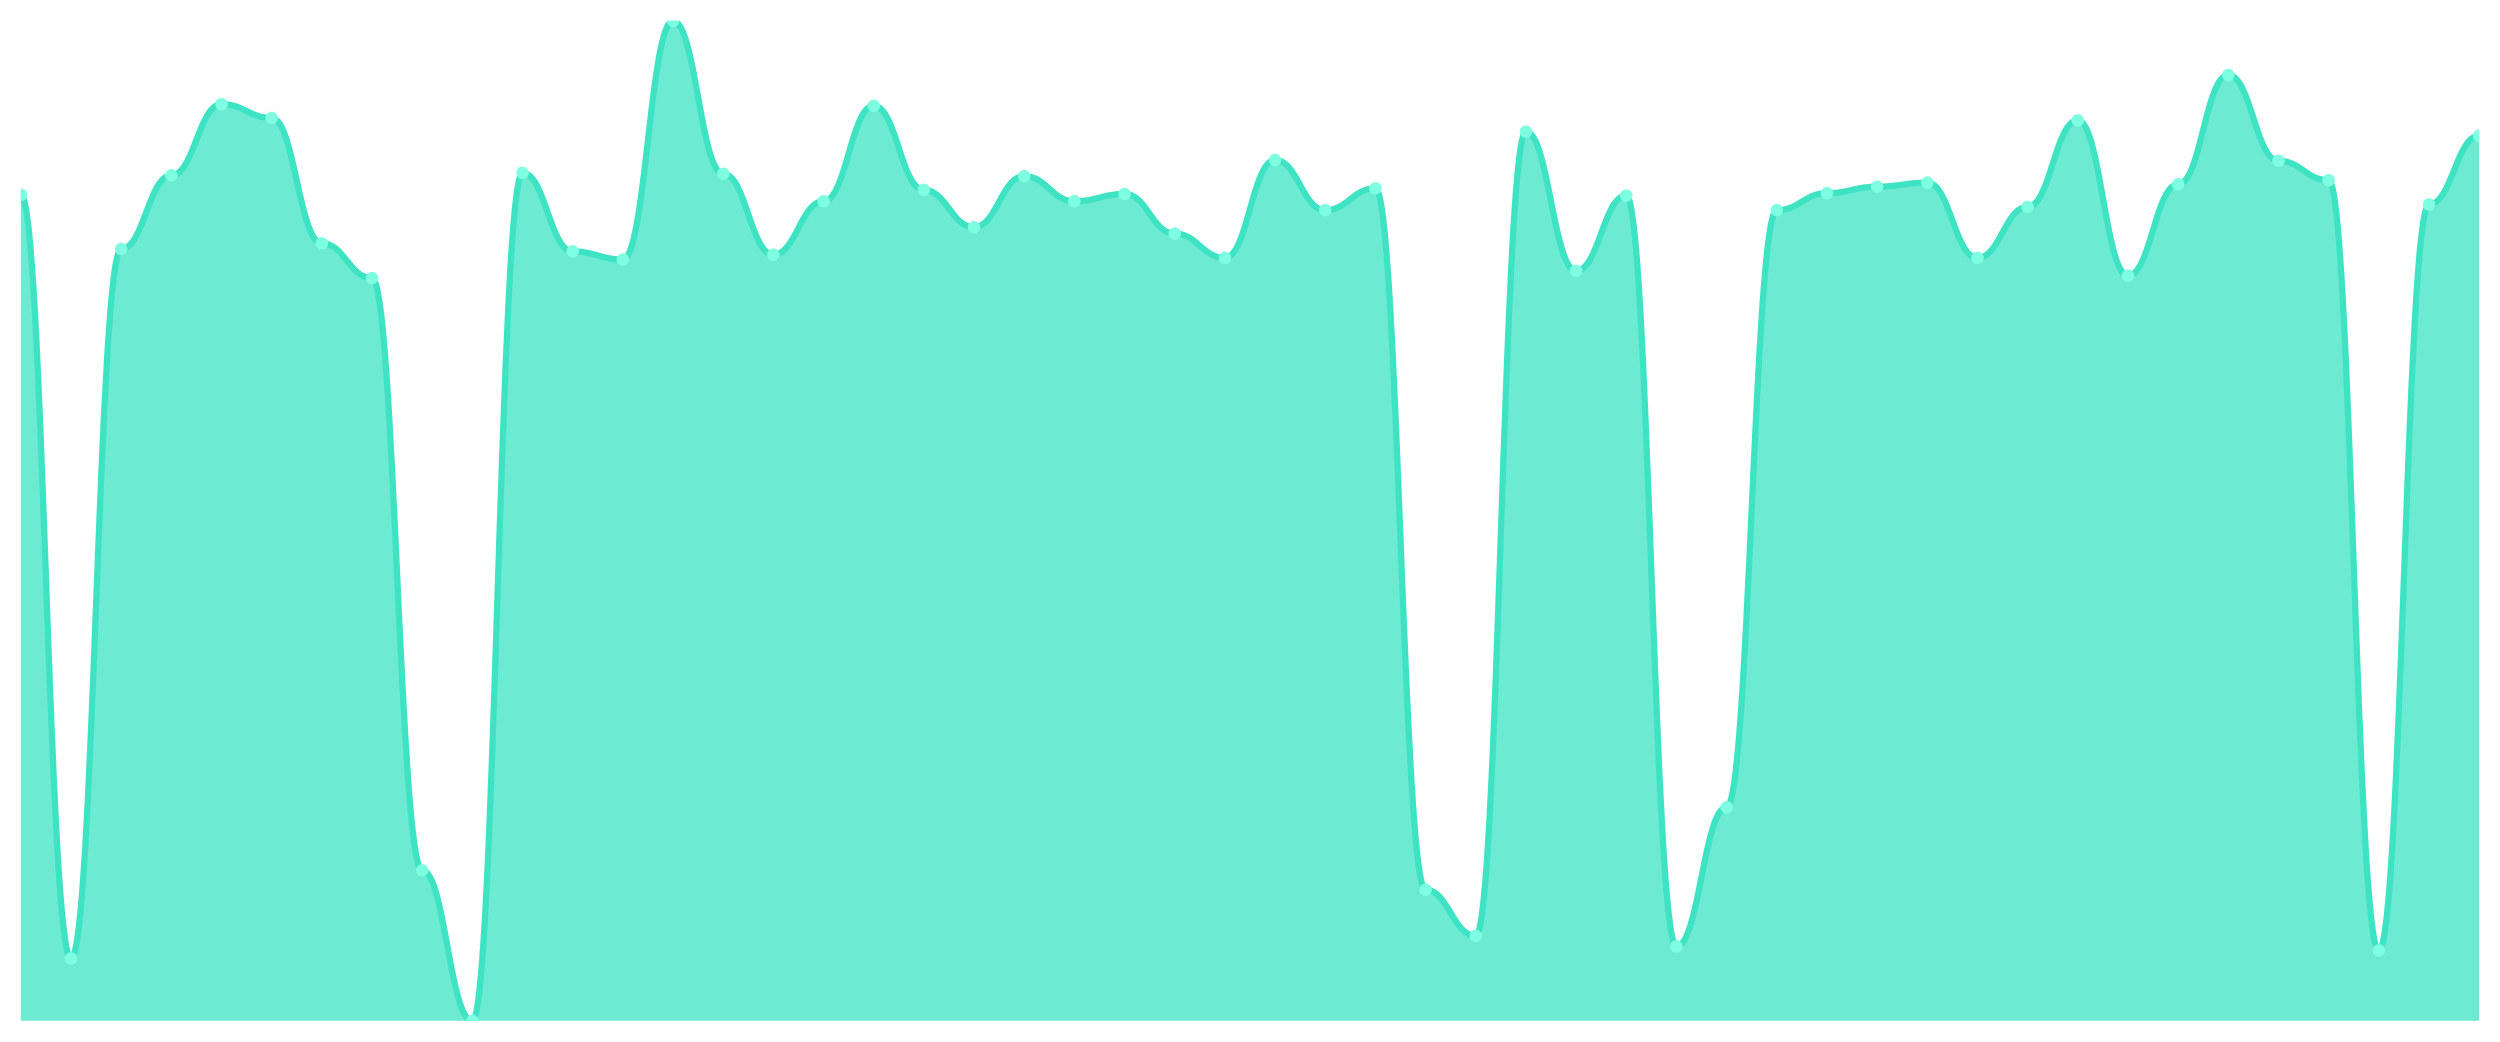
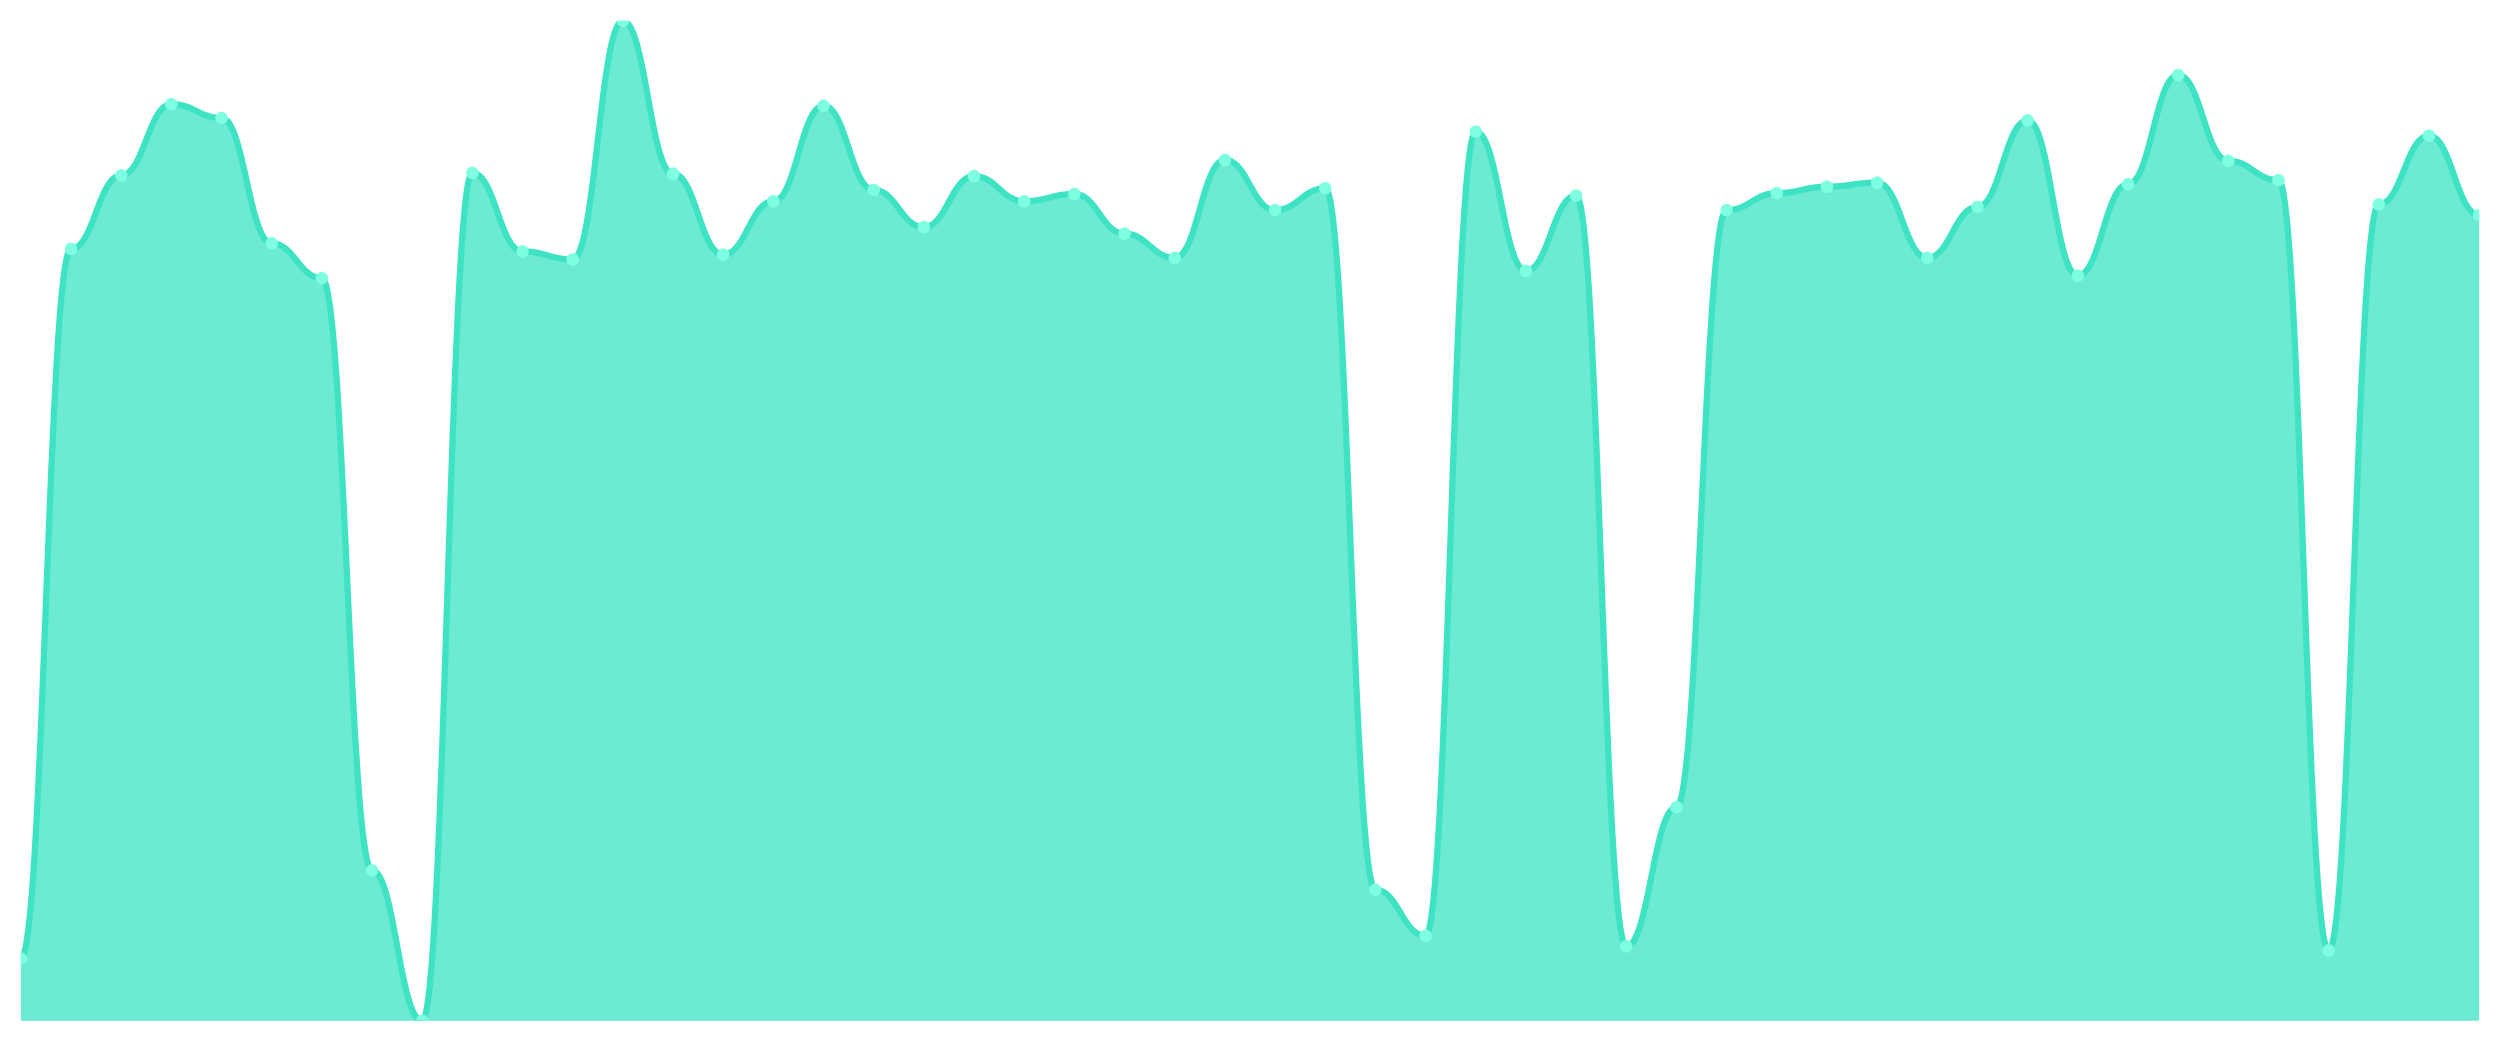
<svg xmlns="http://www.w3.org/2000/svg" viewBox="0 0 1200 500" width="1200" height="500">
  <defs>
    <clipPath id="c">
      <rect x="10" y="10" width="1180" height="480" />
    </clipPath>
  </defs>
  <rect width="1200" height="500" fill="none" />
  <g clip-path="url(#c)">
-     <path d="M 10,490 L 10,93.495 C 20.837,93.495 23.245,460.097 34.082,460.097 C 44.918,460.097 47.327,119.515 58.163,119.515 C 69,119.515 71.408,84.175 82.245,84.175 C 93.082,84.175 95.49,50 106.327,50 C 117.163,50 119.571,56.602 130.408,56.602 C 141.245,56.602 143.653,116.796 154.49,116.796 C 165.327,116.796 167.735,133.495 178.571,133.495 C 189.408,133.495 191.816,417.767 202.653,417.767 C 213.49,417.767 215.898,490 226.735,490 C 237.571,490 239.98,83.01 250.816,83.01 C 261.653,83.01 264.061,120.68 274.898,120.68 C 285.735,120.68 288.143,124.563 298.98,124.563 C 309.816,124.563 312.224,10 323.061,10 C 333.898,10 336.306,83.398 347.143,83.398 C 357.98,83.398 360.388,122.233 371.224,122.233 C 382.061,122.233 384.469,96.602 395.306,96.602 C 406.143,96.602 408.551,50.777 419.388,50.777 C 430.224,50.777 432.633,91.165 443.469,91.165 C 454.306,91.165 456.714,109.029 467.551,109.029 C 478.388,109.029 480.796,84.563 491.633,84.563 C 502.469,84.563 504.878,96.602 515.714,96.602 C 526.551,96.602 528.959,93.107 539.796,93.107 C 550.633,93.107 553.041,112.136 563.878,112.136 C 574.714,112.136 577.122,123.786 587.959,123.786 C 598.796,123.786 601.204,76.796 612.041,76.796 C 622.878,76.796 625.286,100.874 636.122,100.874 C 646.959,100.874 649.367,90.388 660.204,90.388 C 671.041,90.388 673.449,427.087 684.286,427.087 C 695.122,427.087 697.531,449.223 708.367,449.223 C 719.204,449.223 721.612,63.204 732.449,63.204 C 743.286,63.204 745.694,130 756.531,130 C 767.367,130 769.776,93.883 780.612,93.883 C 791.449,93.883 793.857,454.272 804.694,454.272 C 815.531,454.272 817.939,387.476 828.776,387.476 C 839.612,387.476 842.02,100.874 852.857,100.874 C 863.694,100.874 866.102,92.718 876.939,92.718 C 887.776,92.718 890.184,89.612 901.02,89.612 C 911.857,89.612 914.265,87.67 925.102,87.67 C 935.939,87.67 938.347,123.786 949.184,123.786 C 960.02,123.786 962.429,99.32 973.265,99.32 C 984.102,99.32 986.51,57.767 997.347,57.767 C 1008.184,57.767 1010.592,132.33 1021.429,132.33 C 1032.265,132.33 1034.673,88.447 1045.51,88.447 C 1056.347,88.447 1058.755,36.019 1069.592,36.019 C 1080.429,36.019 1082.837,77.184 1093.673,77.184 C 1104.51,77.184 1106.918,86.505 1117.755,86.505 C 1128.592,86.505 1131,456.214 1141.837,456.214 C 1152.673,456.214 1155.082,98.155 1165.918,98.155 C 1176.755,98.155 1179.163,65.146 1190,65.146 L 1190,490 Z" fill="rgba(61,227,195,0.75)" />
-     <path d="M 10,93.495 C 20.837,93.495 23.245,460.097 34.082,460.097 C 44.918,460.097 47.327,119.515 58.163,119.515 C 69,119.515 71.408,84.175 82.245,84.175 C 93.082,84.175 95.49,50 106.327,50 C 117.163,50 119.571,56.602 130.408,56.602 C 141.245,56.602 143.653,116.796 154.49,116.796 C 165.327,116.796 167.735,133.495 178.571,133.495 C 189.408,133.495 191.816,417.767 202.653,417.767 C 213.49,417.767 215.898,490 226.735,490 C 237.571,490 239.98,83.01 250.816,83.01 C 261.653,83.01 264.061,120.68 274.898,120.68 C 285.735,120.68 288.143,124.563 298.98,124.563 C 309.816,124.563 312.224,10 323.061,10 C 333.898,10 336.306,83.398 347.143,83.398 C 357.98,83.398 360.388,122.233 371.224,122.233 C 382.061,122.233 384.469,96.602 395.306,96.602 C 406.143,96.602 408.551,50.777 419.388,50.777 C 430.224,50.777 432.633,91.165 443.469,91.165 C 454.306,91.165 456.714,109.029 467.551,109.029 C 478.388,109.029 480.796,84.563 491.633,84.563 C 502.469,84.563 504.878,96.602 515.714,96.602 C 526.551,96.602 528.959,93.107 539.796,93.107 C 550.633,93.107 553.041,112.136 563.878,112.136 C 574.714,112.136 577.122,123.786 587.959,123.786 C 598.796,123.786 601.204,76.796 612.041,76.796 C 622.878,76.796 625.286,100.874 636.122,100.874 C 646.959,100.874 649.367,90.388 660.204,90.388 C 671.041,90.388 673.449,427.087 684.286,427.087 C 695.122,427.087 697.531,449.223 708.367,449.223 C 719.204,449.223 721.612,63.204 732.449,63.204 C 743.286,63.204 745.694,130 756.531,130 C 767.367,130 769.776,93.883 780.612,93.883 C 791.449,93.883 793.857,454.272 804.694,454.272 C 815.531,454.272 817.939,387.476 828.776,387.476 C 839.612,387.476 842.02,100.874 852.857,100.874 C 863.694,100.874 866.102,92.718 876.939,92.718 C 887.776,92.718 890.184,89.612 901.02,89.612 C 911.857,89.612 914.265,87.67 925.102,87.67 C 935.939,87.67 938.347,123.786 949.184,123.786 C 960.02,123.786 962.429,99.32 973.265,99.32 C 984.102,99.32 986.51,57.767 997.347,57.767 C 1008.184,57.767 1010.592,132.33 1021.429,132.33 C 1032.265,132.33 1034.673,88.447 1045.51,88.447 C 1056.347,88.447 1058.755,36.019 1069.592,36.019 C 1080.429,36.019 1082.837,77.184 1093.673,77.184 C 1104.51,77.184 1106.918,86.505 1117.755,86.505 C 1128.592,86.505 1131,456.214 1141.837,456.214 C 1152.673,456.214 1155.082,98.155 1165.918,98.155 C 1176.755,98.155 1179.163,65.146 1190,65.146" fill="none" stroke="#3de3c3" stroke-width="3" stroke-linecap="round" stroke-linejoin="round" />
-     <circle cx="10" cy="93.495" r="3" fill="#7fffe1" />
-     <circle cx="34.082" cy="460.097" r="3" fill="#7fffe1" />
-     <circle cx="58.163" cy="119.515" r="3" fill="#7fffe1" />
-     <circle cx="82.245" cy="84.175" r="3" fill="#7fffe1" />
-     <circle cx="106.327" cy="50" r="3" fill="#7fffe1" />
-     <circle cx="130.408" cy="56.602" r="3" fill="#7fffe1" />
-     <circle cx="154.49" cy="116.796" r="3" fill="#7fffe1" />
-     <circle cx="178.571" cy="133.495" r="3" fill="#7fffe1" />
-     <circle cx="202.653" cy="417.767" r="3" fill="#7fffe1" />
-     <circle cx="226.735" cy="490" r="3" fill="#7fffe1" />
-     <circle cx="250.816" cy="83.01" r="3" fill="#7fffe1" />
-     <circle cx="274.898" cy="120.68" r="3" fill="#7fffe1" />
-     <circle cx="298.98" cy="124.563" r="3" fill="#7fffe1" />
-     <circle cx="323.061" cy="10" r="3" fill="#7fffe1" />
-     <circle cx="347.143" cy="83.398" r="3" fill="#7fffe1" />
-     <circle cx="371.224" cy="122.233" r="3" fill="#7fffe1" />
-     <circle cx="395.306" cy="96.602" r="3" fill="#7fffe1" />
-     <circle cx="419.388" cy="50.777" r="3" fill="#7fffe1" />
-     <circle cx="443.469" cy="91.165" r="3" fill="#7fffe1" />
-     <circle cx="467.551" cy="109.029" r="3" fill="#7fffe1" />
-     <circle cx="491.633" cy="84.563" r="3" fill="#7fffe1" />
-     <circle cx="515.714" cy="96.602" r="3" fill="#7fffe1" />
-     <circle cx="539.796" cy="93.107" r="3" fill="#7fffe1" />
-     <circle cx="563.878" cy="112.136" r="3" fill="#7fffe1" />
-     <circle cx="587.959" cy="123.786" r="3" fill="#7fffe1" />
-     <circle cx="612.041" cy="76.796" r="3" fill="#7fffe1" />
-     <circle cx="636.122" cy="100.874" r="3" fill="#7fffe1" />
-     <circle cx="660.204" cy="90.388" r="3" fill="#7fffe1" />
-     <circle cx="684.286" cy="427.087" r="3" fill="#7fffe1" />
-     <circle cx="708.367" cy="449.223" r="3" fill="#7fffe1" />
-     <circle cx="732.449" cy="63.204" r="3" fill="#7fffe1" />
-     <circle cx="756.531" cy="130" r="3" fill="#7fffe1" />
-     <circle cx="780.612" cy="93.883" r="3" fill="#7fffe1" />
-     <circle cx="804.694" cy="454.272" r="3" fill="#7fffe1" />
-     <circle cx="828.776" cy="387.476" r="3" fill="#7fffe1" />
-     <circle cx="852.857" cy="100.874" r="3" fill="#7fffe1" />
-     <circle cx="876.939" cy="92.718" r="3" fill="#7fffe1" />
-     <circle cx="901.02" cy="89.612" r="3" fill="#7fffe1" />
-     <circle cx="925.102" cy="87.67" r="3" fill="#7fffe1" />
-     <circle cx="949.184" cy="123.786" r="3" fill="#7fffe1" />
-     <circle cx="973.265" cy="99.32" r="3" fill="#7fffe1" />
-     <circle cx="997.347" cy="57.767" r="3" fill="#7fffe1" />
-     <circle cx="1021.429" cy="132.33" r="3" fill="#7fffe1" />
-     <circle cx="1045.51" cy="88.447" r="3" fill="#7fffe1" />
-     <circle cx="1069.592" cy="36.019" r="3" fill="#7fffe1" />
-     <circle cx="1093.673" cy="77.184" r="3" fill="#7fffe1" />
-     <circle cx="1117.755" cy="86.505" r="3" fill="#7fffe1" />
-     <circle cx="1141.837" cy="456.214" r="3" fill="#7fffe1" />
-     <circle cx="1165.918" cy="98.155" r="3" fill="#7fffe1" />
-     <circle cx="1190" cy="65.146" r="3" fill="#7fffe1" />
+     <path d="M 10,490 L 10,460.097 C 20.837,460.097 23.245,119.515 34.082,119.515 C 44.918,119.515 47.327,84.175 58.163,84.175 C 69,84.175 71.408,50 82.245,50 C 93.082,50 95.49,56.602 106.327,56.602 C 117.163,56.602 119.571,116.796 130.408,116.796 C 141.245,116.796 143.653,133.495 154.49,133.495 C 165.327,133.495 167.735,417.767 178.571,417.767 C 189.408,417.767 191.816,490 202.653,490 C 213.49,490 215.898,83.01 226.735,83.01 C 237.571,83.01 239.98,120.68 250.816,120.68 C 261.653,120.68 264.061,124.563 274.898,124.563 C 285.735,124.563 288.143,10 298.98,10 C 309.816,10 312.224,83.398 323.061,83.398 C 333.898,83.398 336.306,122.233 347.143,122.233 C 357.98,122.233 360.388,96.602 371.224,96.602 C 382.061,96.602 384.469,50.777 395.306,50.777 C 406.143,50.777 408.551,91.165 419.388,91.165 C 430.224,91.165 432.633,109.029 443.469,109.029 C 454.306,109.029 456.714,84.563 467.551,84.563 C 478.388,84.563 480.796,96.602 491.633,96.602 C 502.469,96.602 504.878,93.107 515.714,93.107 C 526.551,93.107 528.959,112.136 539.796,112.136 C 550.633,112.136 553.041,123.786 563.878,123.786 C 574.714,123.786 577.122,76.796 587.959,76.796 C 598.796,76.796 601.204,100.874 612.041,100.874 C 622.878,100.874 625.286,90.388 636.122,90.388 C 646.959,90.388 649.367,427.087 660.204,427.087 C 671.041,427.087 673.449,449.223 684.286,449.223 C 695.122,449.223 697.531,63.204 708.367,63.204 C 719.204,63.204 721.612,130 732.449,130 C 743.286,130 745.694,93.883 756.531,93.883 C 767.367,93.883 769.776,454.272 780.612,454.272 C 791.449,454.272 793.857,387.476 804.694,387.476 C 815.531,387.476 817.939,100.874 828.776,100.874 C 839.612,100.874 842.02,92.718 852.857,92.718 C 863.694,92.718 866.102,89.612 876.939,89.612 C 887.776,89.612 890.184,87.67 901.02,87.67 C 911.857,87.67 914.265,123.786 925.102,123.786 C 935.939,123.786 938.347,99.32 949.184,99.32 C 960.02,99.32 962.429,57.767 973.265,57.767 C 984.102,57.767 986.51,132.33 997.347,132.33 C 1008.184,132.33 1010.592,88.447 1021.429,88.447 C 1032.265,88.447 1034.673,36.019 1045.51,36.019 C 1056.347,36.019 1058.755,77.184 1069.592,77.184 C 1080.429,77.184 1082.837,86.505 1093.673,86.505 C 1104.51,86.505 1106.918,456.214 1117.755,456.214 C 1128.592,456.214 1131,98.155 1141.837,98.155 C 1152.673,98.155 1155.082,65.146 1165.918,65.146 C 1176.755,65.146 1179.163,103.204 1190,103.204 L 1190,490 Z" fill="rgba(61,227,195,0.75)" />
+     <path d="M 10,460.097 C 20.837,460.097 23.245,119.515 34.082,119.515 C 44.918,119.515 47.327,84.175 58.163,84.175 C 69,84.175 71.408,50 82.245,50 C 93.082,50 95.49,56.602 106.327,56.602 C 117.163,56.602 119.571,116.796 130.408,116.796 C 141.245,116.796 143.653,133.495 154.49,133.495 C 165.327,133.495 167.735,417.767 178.571,417.767 C 189.408,417.767 191.816,490 202.653,490 C 213.49,490 215.898,83.01 226.735,83.01 C 237.571,83.01 239.98,120.68 250.816,120.68 C 261.653,120.68 264.061,124.563 274.898,124.563 C 285.735,124.563 288.143,10 298.98,10 C 309.816,10 312.224,83.398 323.061,83.398 C 333.898,83.398 336.306,122.233 347.143,122.233 C 357.98,122.233 360.388,96.602 371.224,96.602 C 382.061,96.602 384.469,50.777 395.306,50.777 C 406.143,50.777 408.551,91.165 419.388,91.165 C 430.224,91.165 432.633,109.029 443.469,109.029 C 454.306,109.029 456.714,84.563 467.551,84.563 C 478.388,84.563 480.796,96.602 491.633,96.602 C 502.469,96.602 504.878,93.107 515.714,93.107 C 526.551,93.107 528.959,112.136 539.796,112.136 C 550.633,112.136 553.041,123.786 563.878,123.786 C 574.714,123.786 577.122,76.796 587.959,76.796 C 598.796,76.796 601.204,100.874 612.041,100.874 C 622.878,100.874 625.286,90.388 636.122,90.388 C 646.959,90.388 649.367,427.087 660.204,427.087 C 671.041,427.087 673.449,449.223 684.286,449.223 C 695.122,449.223 697.531,63.204 708.367,63.204 C 719.204,63.204 721.612,130 732.449,130 C 743.286,130 745.694,93.883 756.531,93.883 C 767.367,93.883 769.776,454.272 780.612,454.272 C 791.449,454.272 793.857,387.476 804.694,387.476 C 815.531,387.476 817.939,100.874 828.776,100.874 C 839.612,100.874 842.02,92.718 852.857,92.718 C 863.694,92.718 866.102,89.612 876.939,89.612 C 887.776,89.612 890.184,87.67 901.02,87.67 C 911.857,87.67 914.265,123.786 925.102,123.786 C 935.939,123.786 938.347,99.32 949.184,99.32 C 960.02,99.32 962.429,57.767 973.265,57.767 C 984.102,57.767 986.51,132.33 997.347,132.33 C 1008.184,132.33 1010.592,88.447 1021.429,88.447 C 1032.265,88.447 1034.673,36.019 1045.51,36.019 C 1056.347,36.019 1058.755,77.184 1069.592,77.184 C 1080.429,77.184 1082.837,86.505 1093.673,86.505 C 1104.51,86.505 1106.918,456.214 1117.755,456.214 C 1128.592,456.214 1131,98.155 1141.837,98.155 C 1152.673,98.155 1155.082,65.146 1165.918,65.146 C 1176.755,65.146 1179.163,103.204 1190,103.204" fill="none" stroke="#3de3c3" stroke-width="3" stroke-linecap="round" stroke-linejoin="round" />
+     <circle cx="10" cy="460.097" r="3" fill="#7fffe1" />
+     <circle cx="34.082" cy="119.515" r="3" fill="#7fffe1" />
+     <circle cx="58.163" cy="84.175" r="3" fill="#7fffe1" />
+     <circle cx="82.245" cy="50" r="3" fill="#7fffe1" />
+     <circle cx="106.327" cy="56.602" r="3" fill="#7fffe1" />
+     <circle cx="130.408" cy="116.796" r="3" fill="#7fffe1" />
+     <circle cx="154.49" cy="133.495" r="3" fill="#7fffe1" />
+     <circle cx="178.571" cy="417.767" r="3" fill="#7fffe1" />
+     <circle cx="202.653" cy="490" r="3" fill="#7fffe1" />
+     <circle cx="226.735" cy="83.01" r="3" fill="#7fffe1" />
+     <circle cx="250.816" cy="120.68" r="3" fill="#7fffe1" />
+     <circle cx="274.898" cy="124.563" r="3" fill="#7fffe1" />
+     <circle cx="298.98" cy="10" r="3" fill="#7fffe1" />
+     <circle cx="323.061" cy="83.398" r="3" fill="#7fffe1" />
+     <circle cx="347.143" cy="122.233" r="3" fill="#7fffe1" />
+     <circle cx="371.224" cy="96.602" r="3" fill="#7fffe1" />
+     <circle cx="395.306" cy="50.777" r="3" fill="#7fffe1" />
+     <circle cx="419.388" cy="91.165" r="3" fill="#7fffe1" />
+     <circle cx="443.469" cy="109.029" r="3" fill="#7fffe1" />
+     <circle cx="467.551" cy="84.563" r="3" fill="#7fffe1" />
+     <circle cx="491.633" cy="96.602" r="3" fill="#7fffe1" />
+     <circle cx="515.714" cy="93.107" r="3" fill="#7fffe1" />
+     <circle cx="539.796" cy="112.136" r="3" fill="#7fffe1" />
+     <circle cx="563.878" cy="123.786" r="3" fill="#7fffe1" />
+     <circle cx="587.959" cy="76.796" r="3" fill="#7fffe1" />
+     <circle cx="612.041" cy="100.874" r="3" fill="#7fffe1" />
+     <circle cx="636.122" cy="90.388" r="3" fill="#7fffe1" />
+     <circle cx="660.204" cy="427.087" r="3" fill="#7fffe1" />
+     <circle cx="684.286" cy="449.223" r="3" fill="#7fffe1" />
+     <circle cx="708.367" cy="63.204" r="3" fill="#7fffe1" />
+     <circle cx="732.449" cy="130" r="3" fill="#7fffe1" />
+     <circle cx="756.531" cy="93.883" r="3" fill="#7fffe1" />
+     <circle cx="780.612" cy="454.272" r="3" fill="#7fffe1" />
+     <circle cx="804.694" cy="387.476" r="3" fill="#7fffe1" />
+     <circle cx="828.776" cy="100.874" r="3" fill="#7fffe1" />
+     <circle cx="852.857" cy="92.718" r="3" fill="#7fffe1" />
+     <circle cx="876.939" cy="89.612" r="3" fill="#7fffe1" />
+     <circle cx="901.02" cy="87.67" r="3" fill="#7fffe1" />
+     <circle cx="925.102" cy="123.786" r="3" fill="#7fffe1" />
+     <circle cx="949.184" cy="99.32" r="3" fill="#7fffe1" />
+     <circle cx="973.265" cy="57.767" r="3" fill="#7fffe1" />
+     <circle cx="997.347" cy="132.33" r="3" fill="#7fffe1" />
+     <circle cx="1021.429" cy="88.447" r="3" fill="#7fffe1" />
+     <circle cx="1045.51" cy="36.019" r="3" fill="#7fffe1" />
+     <circle cx="1069.592" cy="77.184" r="3" fill="#7fffe1" />
+     <circle cx="1093.673" cy="86.505" r="3" fill="#7fffe1" />
+     <circle cx="1117.755" cy="456.214" r="3" fill="#7fffe1" />
+     <circle cx="1141.837" cy="98.155" r="3" fill="#7fffe1" />
+     <circle cx="1165.918" cy="65.146" r="3" fill="#7fffe1" />
+     <circle cx="1190" cy="103.204" r="3" fill="#7fffe1" />
  </g>
</svg>
